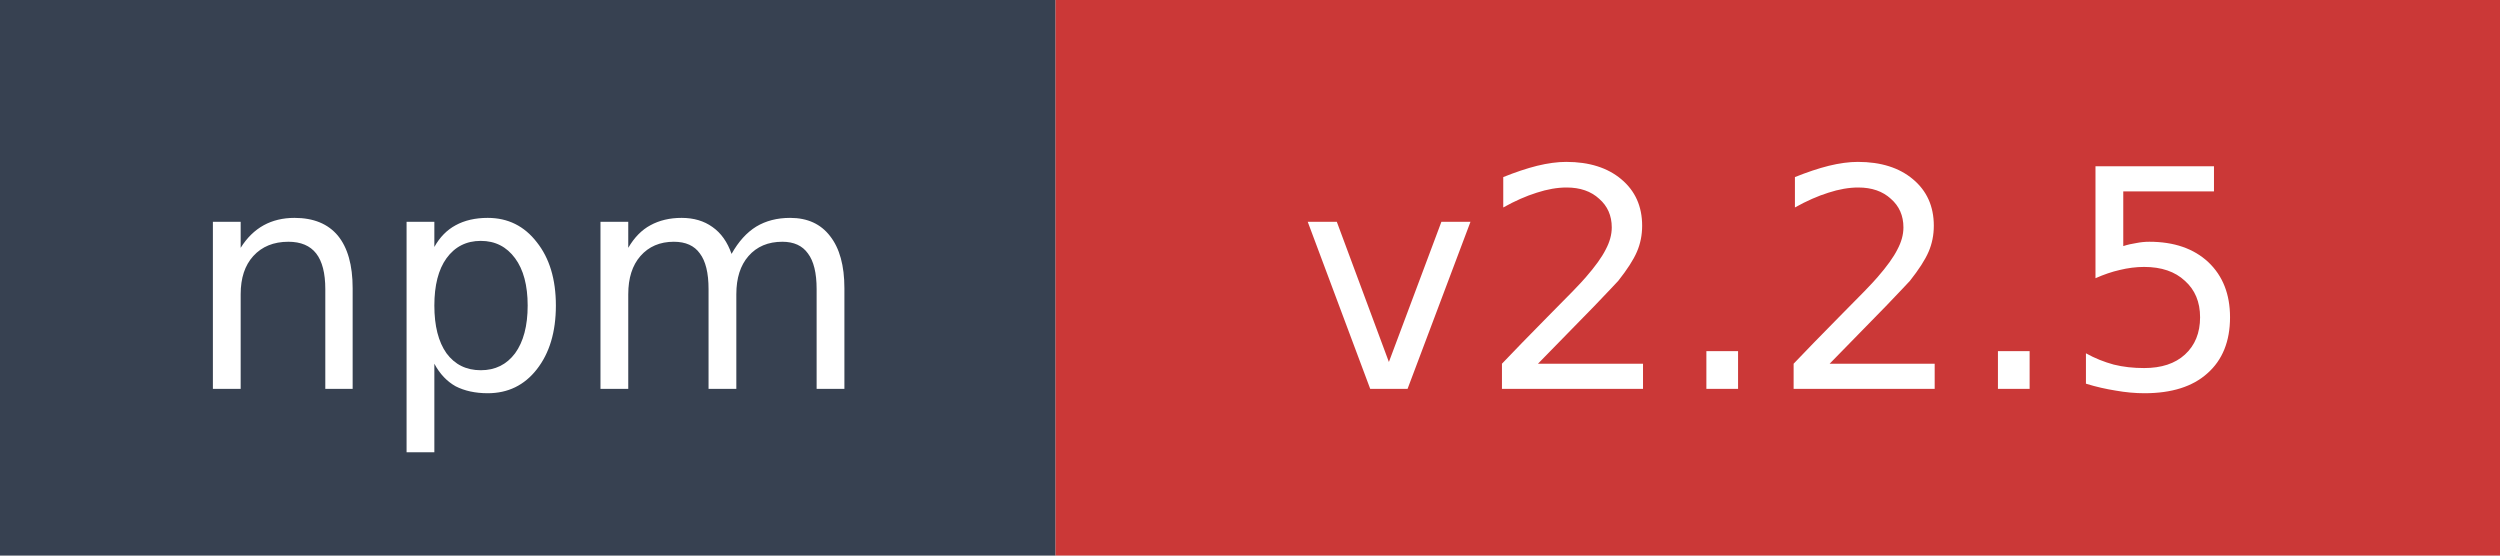
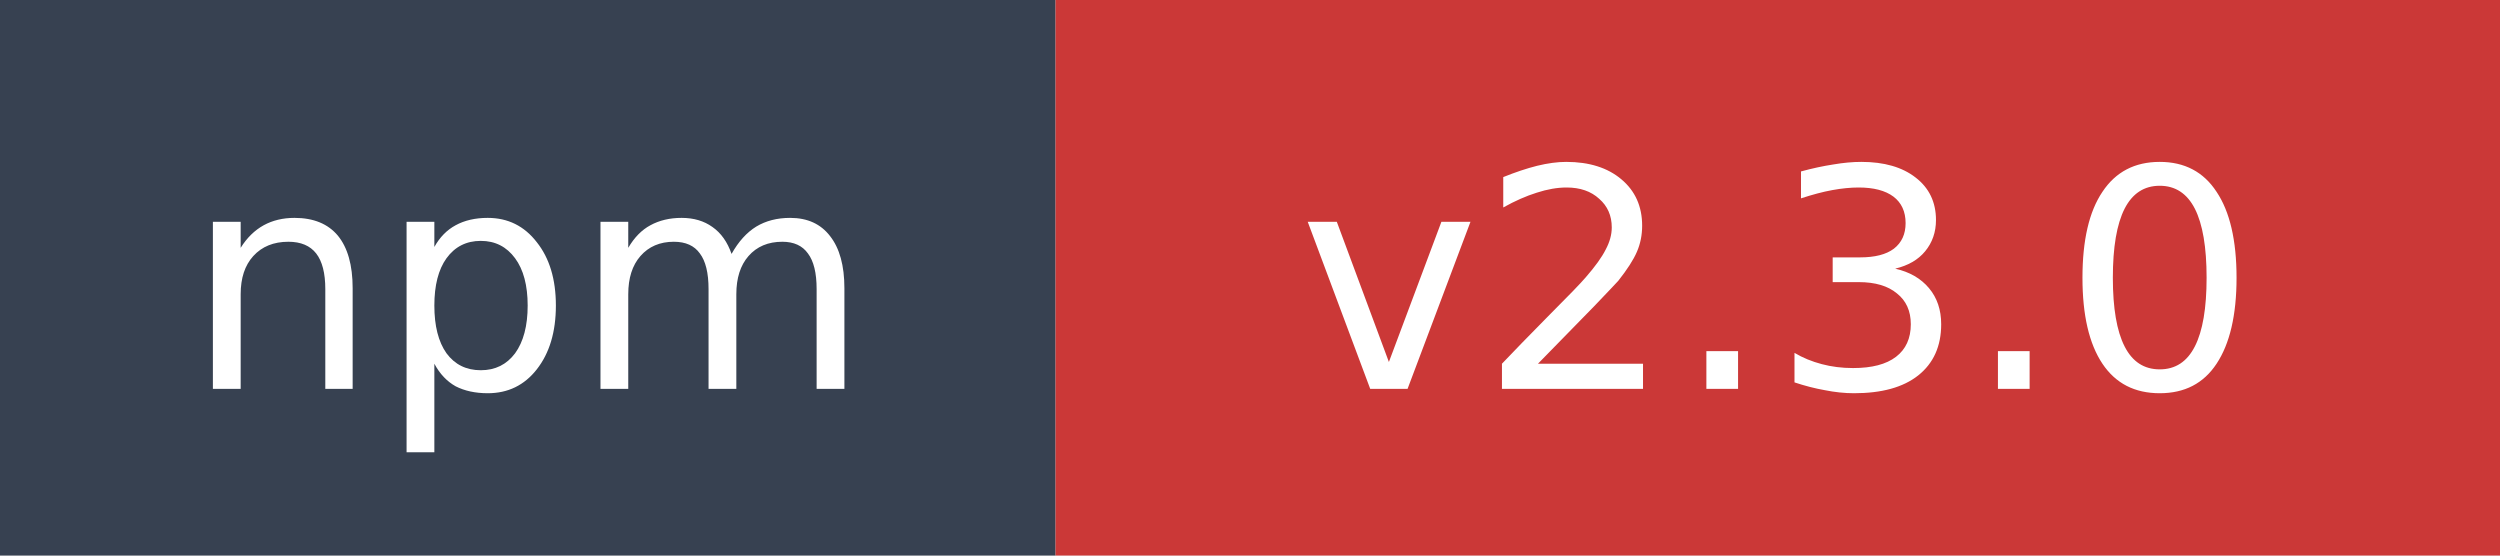
- <svg xmlns="http://www.w3.org/2000/svg" width="90" height="20" role="img" aria-label="npm: v2.2.5">
+ <svg xmlns="http://www.w3.org/2000/svg" width="90" height="20" role="img" aria-label="npm: v2.3.0">
  <rect width="38" height="20" fill="#374151" />
  <rect x="38" width="52" height="20" fill="#cb3837" />
  <text x="19" y="14" fill="#ffffff" font-family="Verdana,Geneva,DejaVu Sans,sans-serif" font-size="11" text-anchor="middle">npm</text>
-   <text x="64" y="14" fill="#ffffff" font-family="Verdana,Geneva,DejaVu Sans,sans-serif" font-size="11" text-anchor="middle">v2.2.5</text>
+   <text x="64" y="14" fill="#ffffff" font-family="Verdana,Geneva,DejaVu Sans,sans-serif" font-size="11" text-anchor="middle">v2.3.0</text>
</svg>
